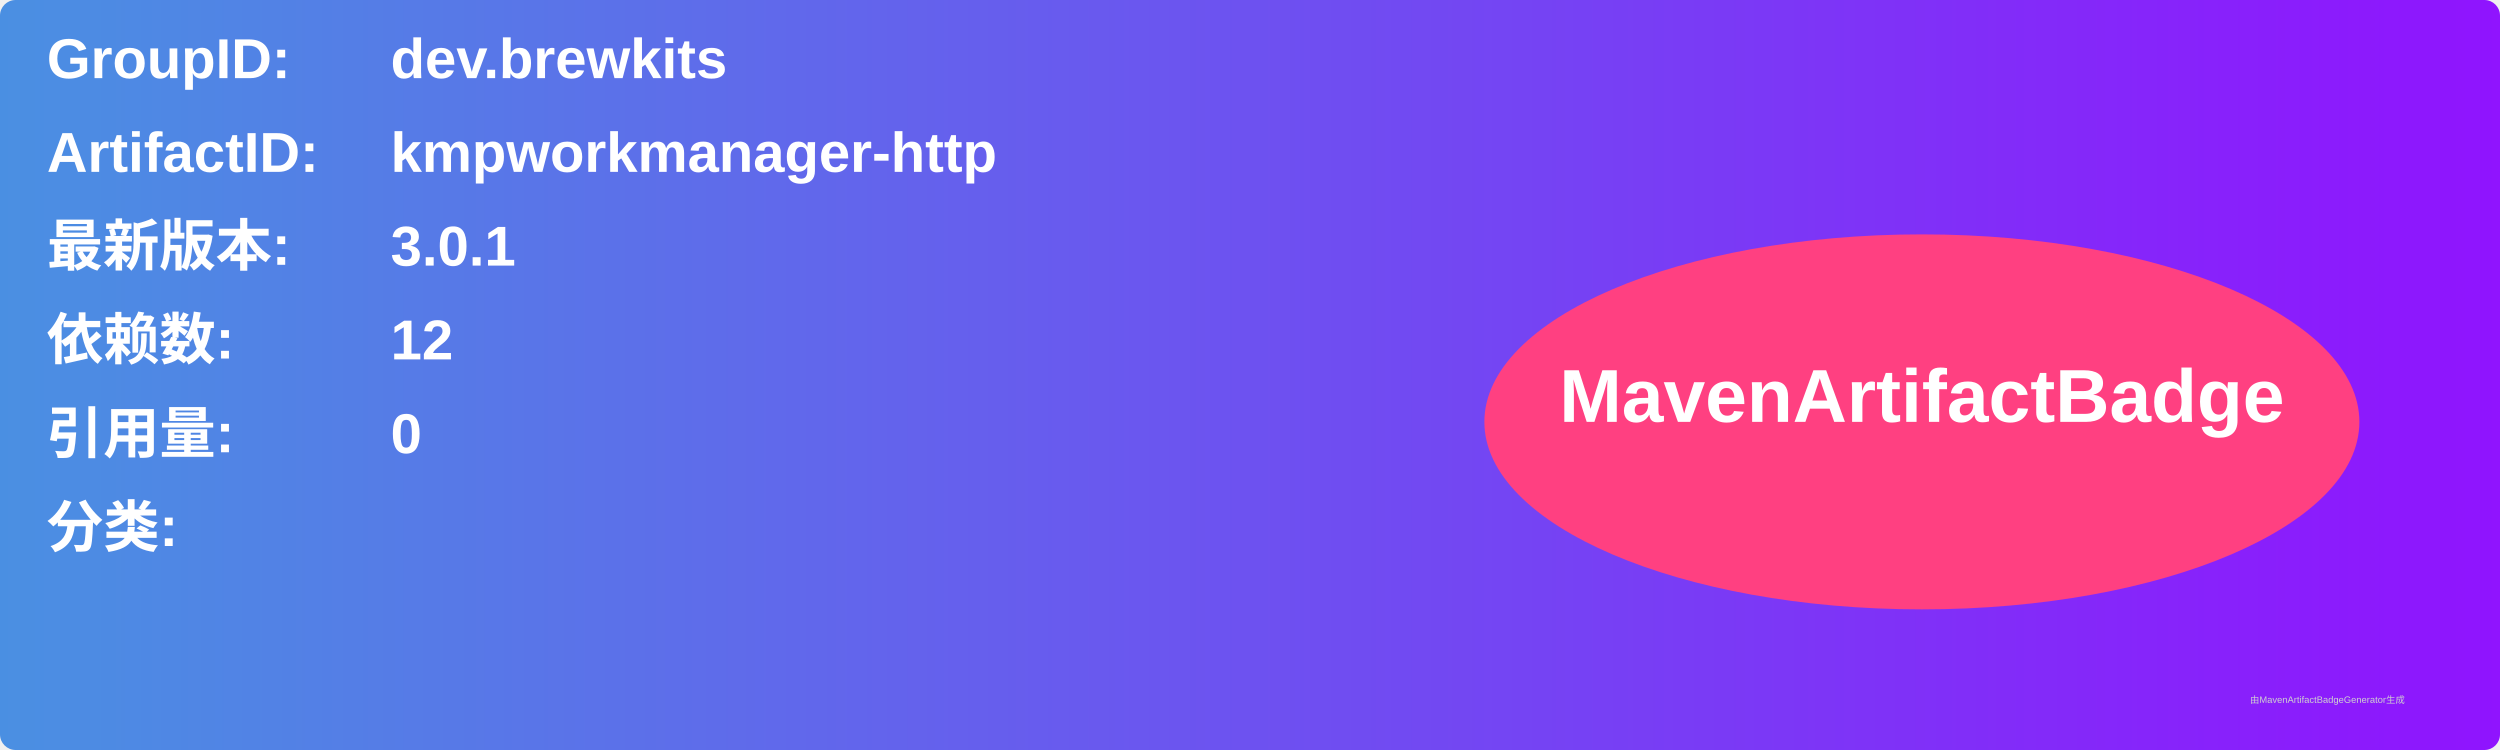
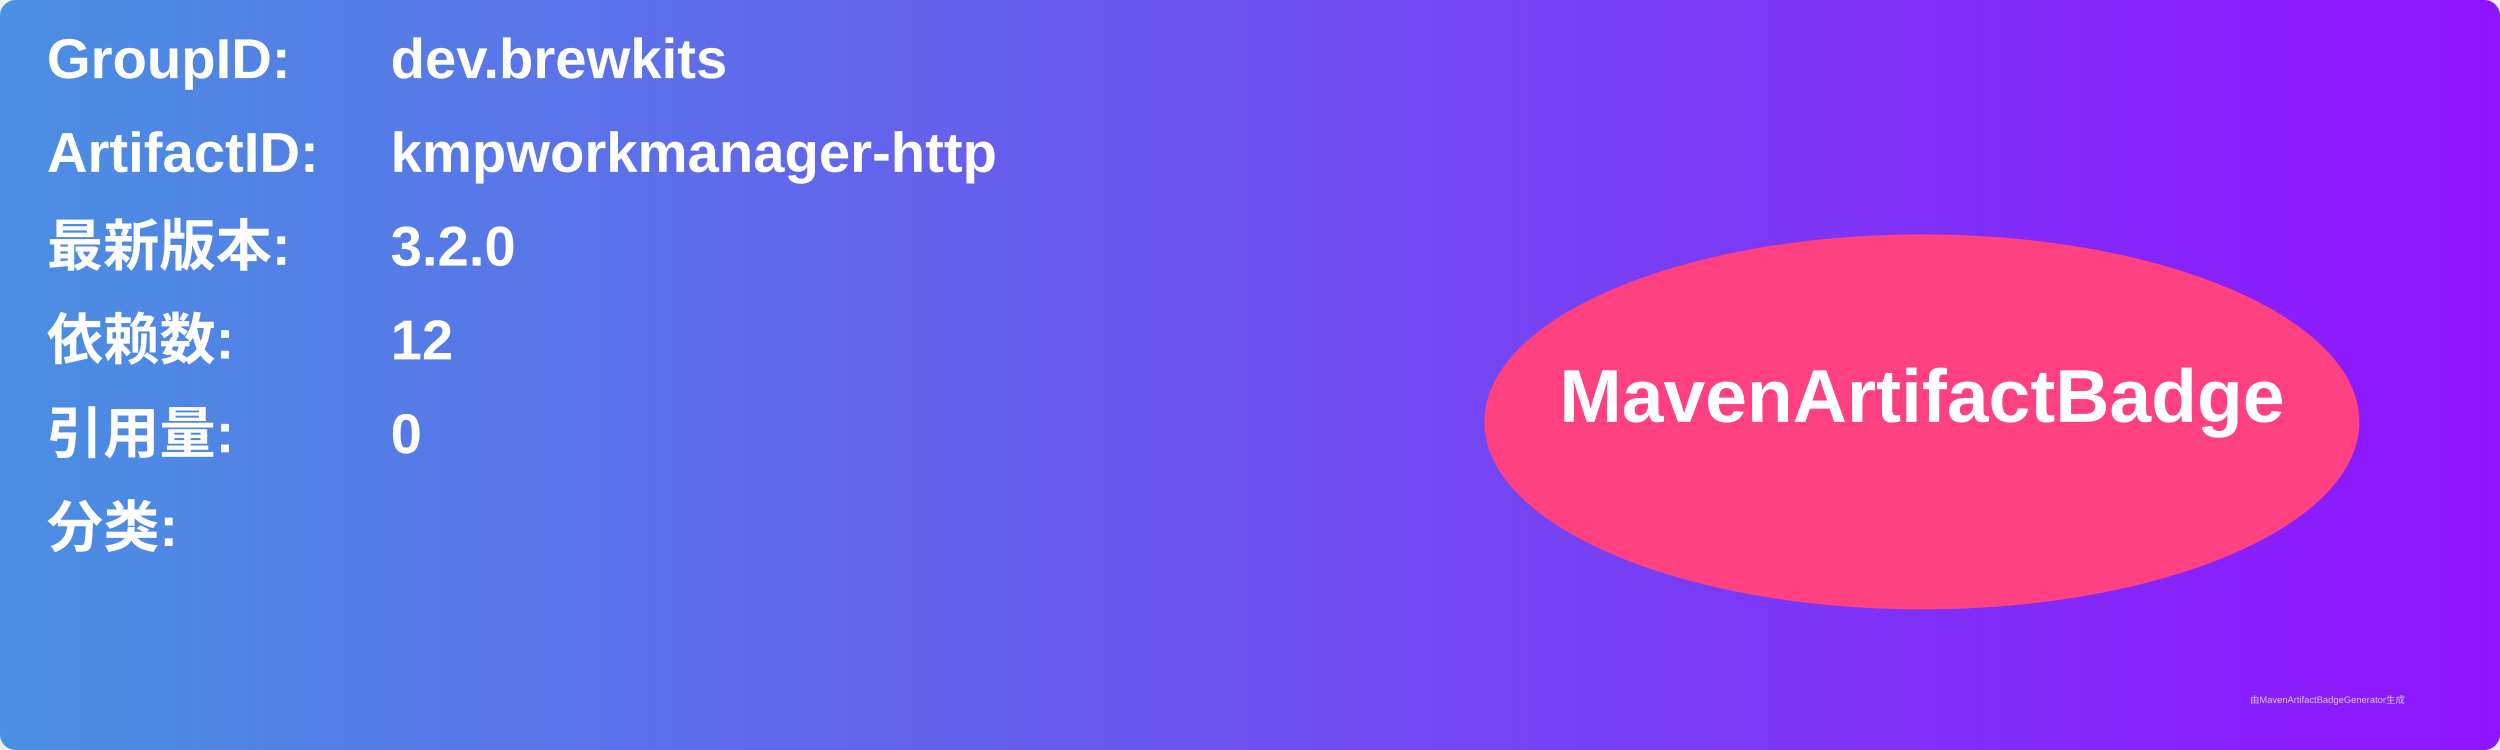
<svg xmlns="http://www.w3.org/2000/svg" width="800" height="240" viewBox="0 0 800 240">
  <linearGradient id="grad" x1="0%" y1="0%" x2="100%" y2="0%">
    <stop offset="0%" stop-color="#4a90e2" />
    <stop offset="100%" stop-color="#9013fe" />
  </linearGradient>
  <rect width="100%" height="100%" rx="5" ry="5" fill="url(#grad)" />
  <g transform="translate(15, 15)">
    <text x="0" y="10" font-family="Arial" font-size="18" fill="white" font-weight="bold" width="260">GroupID:</text>
    <text x="110" y="10" font-family="Arial" font-size="18" fill="white" font-weight="bold" width="460">dev.brewkits</text>
    <text x="0" y="40" font-family="Arial" font-size="18" fill="white" font-weight="bold" width="260">ArtifactID:</text>
    <text x="110" y="40" font-family="Arial" font-size="18" fill="white" font-weight="bold" width="460">kmpworkmanager-http</text>
    <text x="0" y="70" font-family="Arial" font-size="18" fill="white" font-weight="bold">最新版本:</text>
    <text x="110" y="70" font-family="Arial" font-size="18" fill="white" font-weight="bold">
-       <tspan font-weight="bold">3.0.1</tspan>
+       <tspan font-weight="bold">3.2.0</tspan>
    </text>
    <text x="0" y="100" font-family="Arial" font-size="18" fill="white" font-weight="bold">依赖数: </text>
    <text x="110" y="100" font-family="Arial" font-size="18" fill="white">
      <tspan font-weight="bold">12</tspan>
    </text>
    <text x="0" y="130" font-family="Arial" font-size="18" fill="white" font-weight="bold">引用量: </text>
    <text x="110" y="130" font-family="Arial" font-size="18" fill="white">
      <tspan font-weight="bold">0</tspan>
    </text>
    <text x="0" y="160" font-family="Arial" font-size="18" fill="white" font-weight="bold">分类:</text>
    <text x="10" y="190" font-family="Arial" font-size="10" fill="white">
      <tspan font-weight="bold" />
    </text>
    <ellipse cx="600" cy="120" rx="140" ry="60" fill="#ff4081" />
    <text x="600" y="120" text-anchor="middle" font-family="Arial" font-size="24" fill="white" font-weight="bold">MavenArtifactBadge</text>
  </g>
  <text x="720" y="225" font-family="Arial" font-size="3" fill="#d0d0d0">由MavenArtifactBadgeGenerator生成</text>
</svg>
